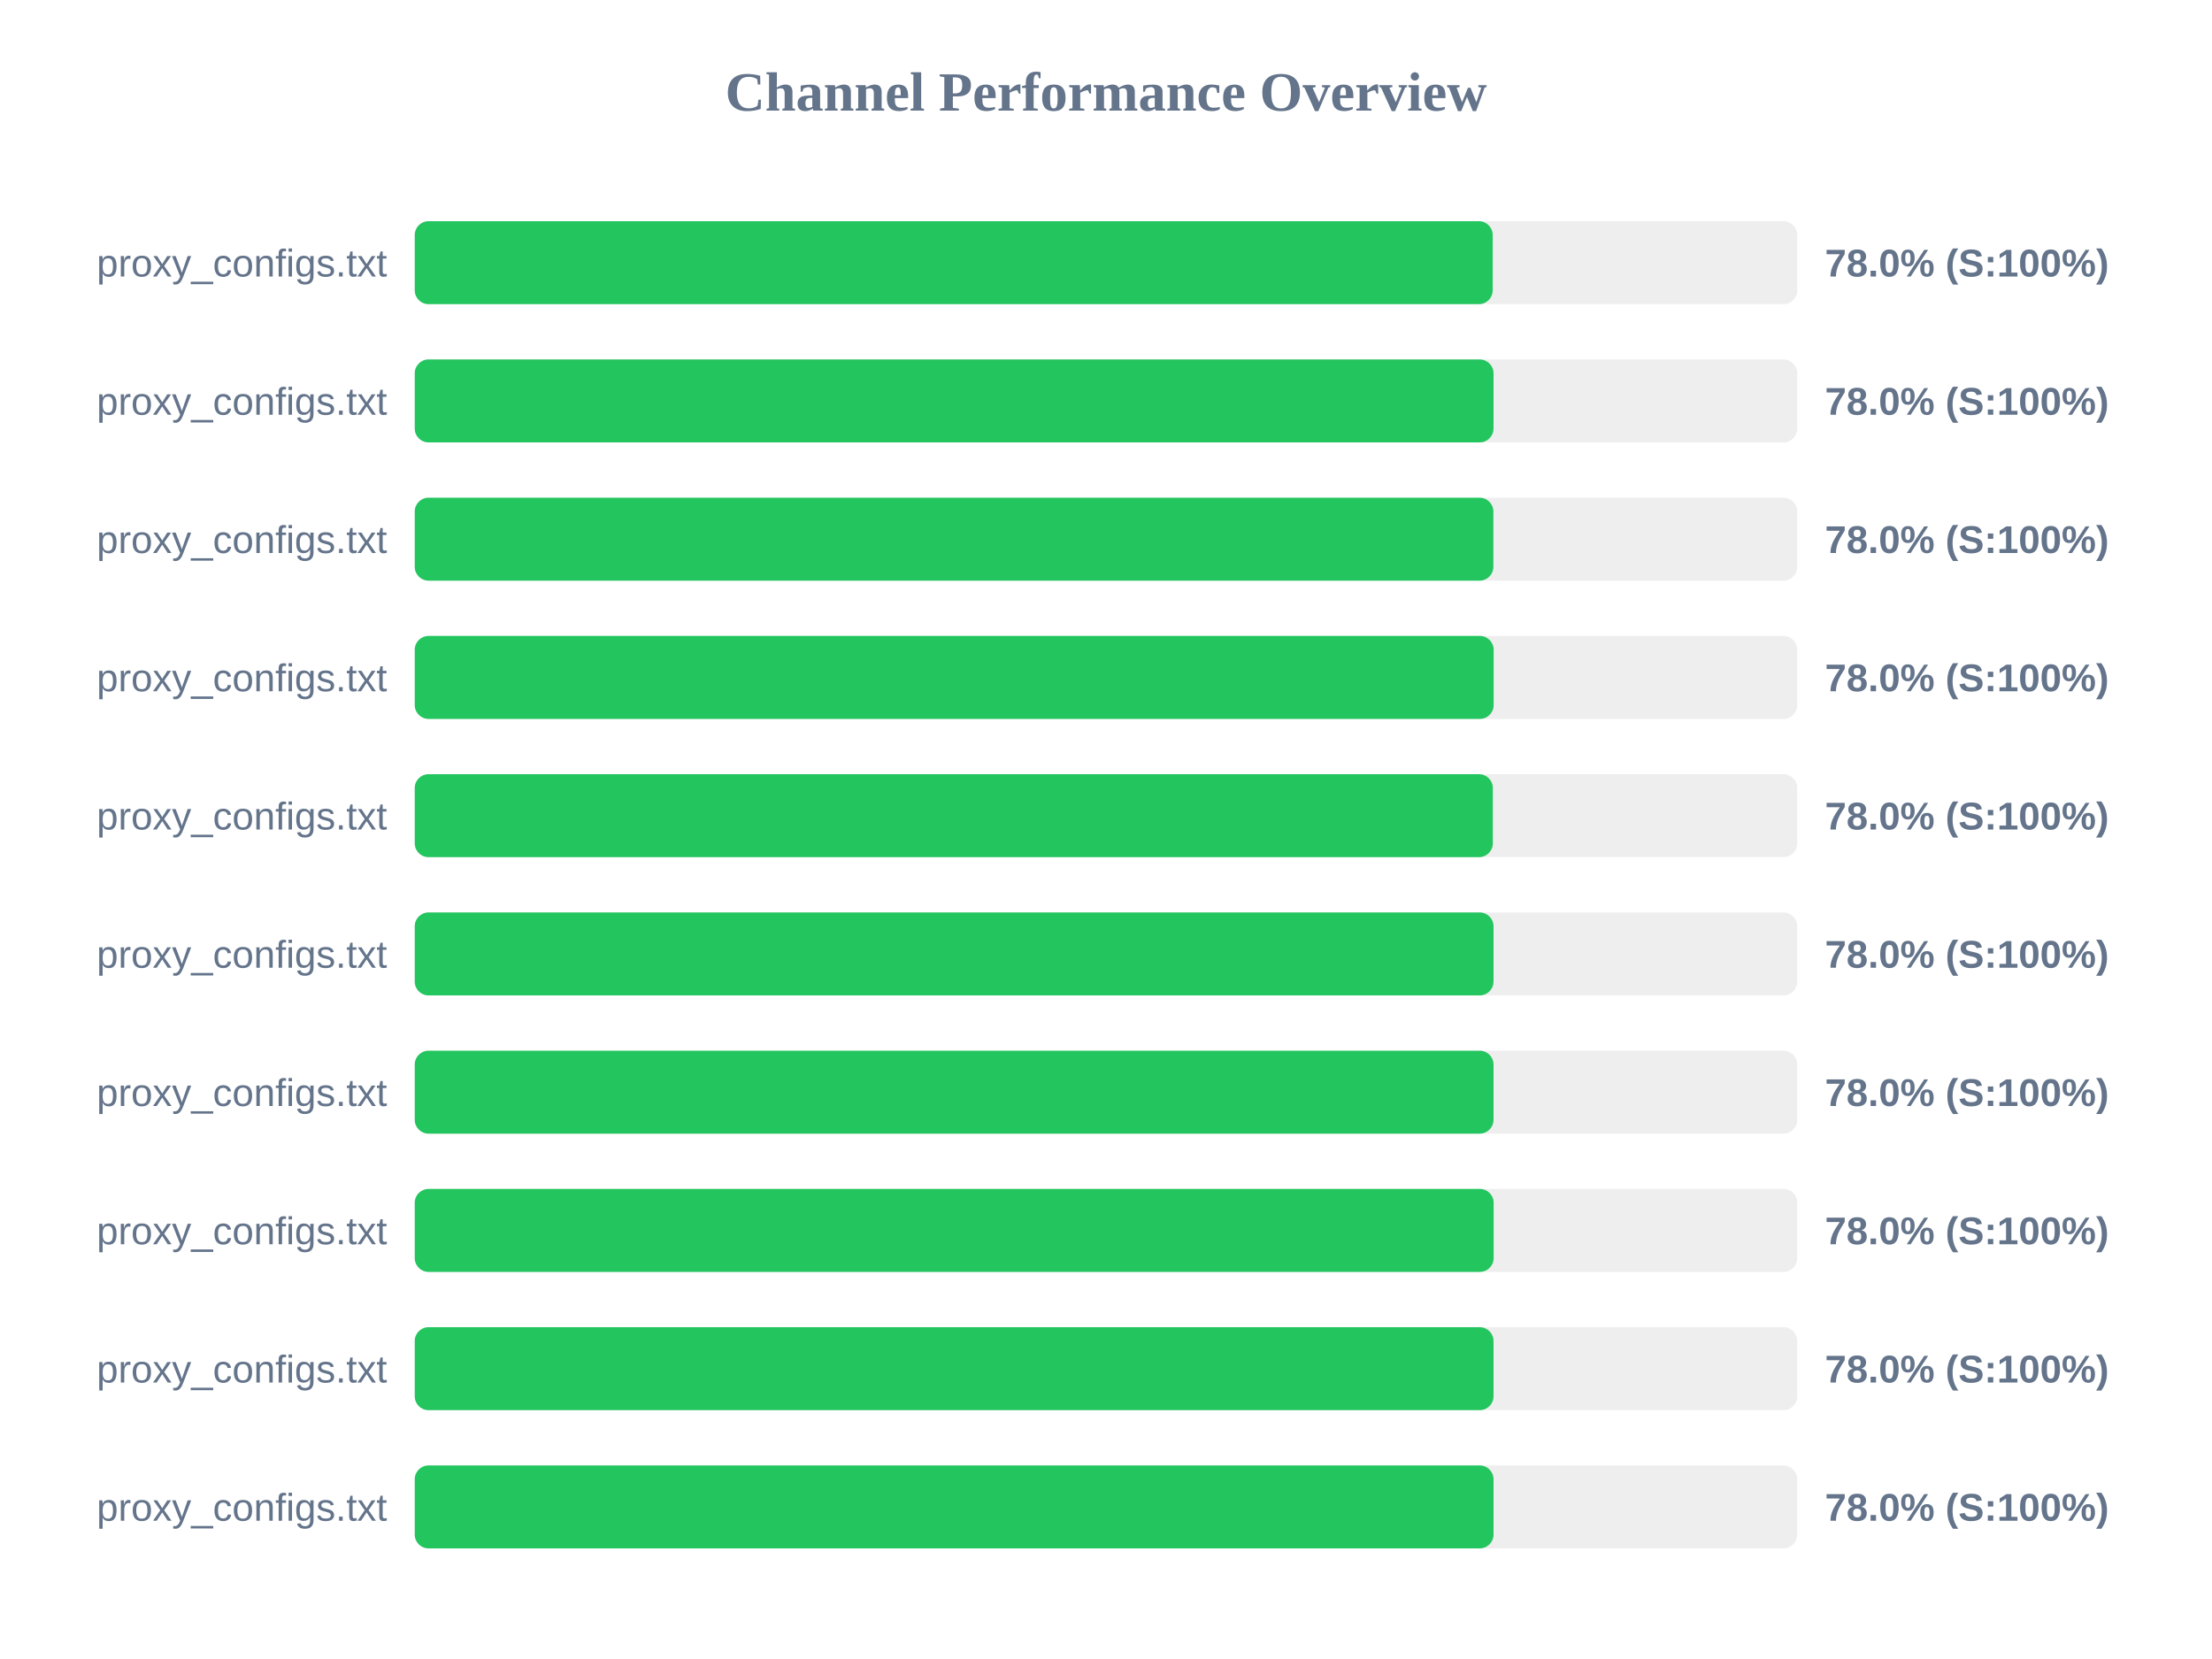
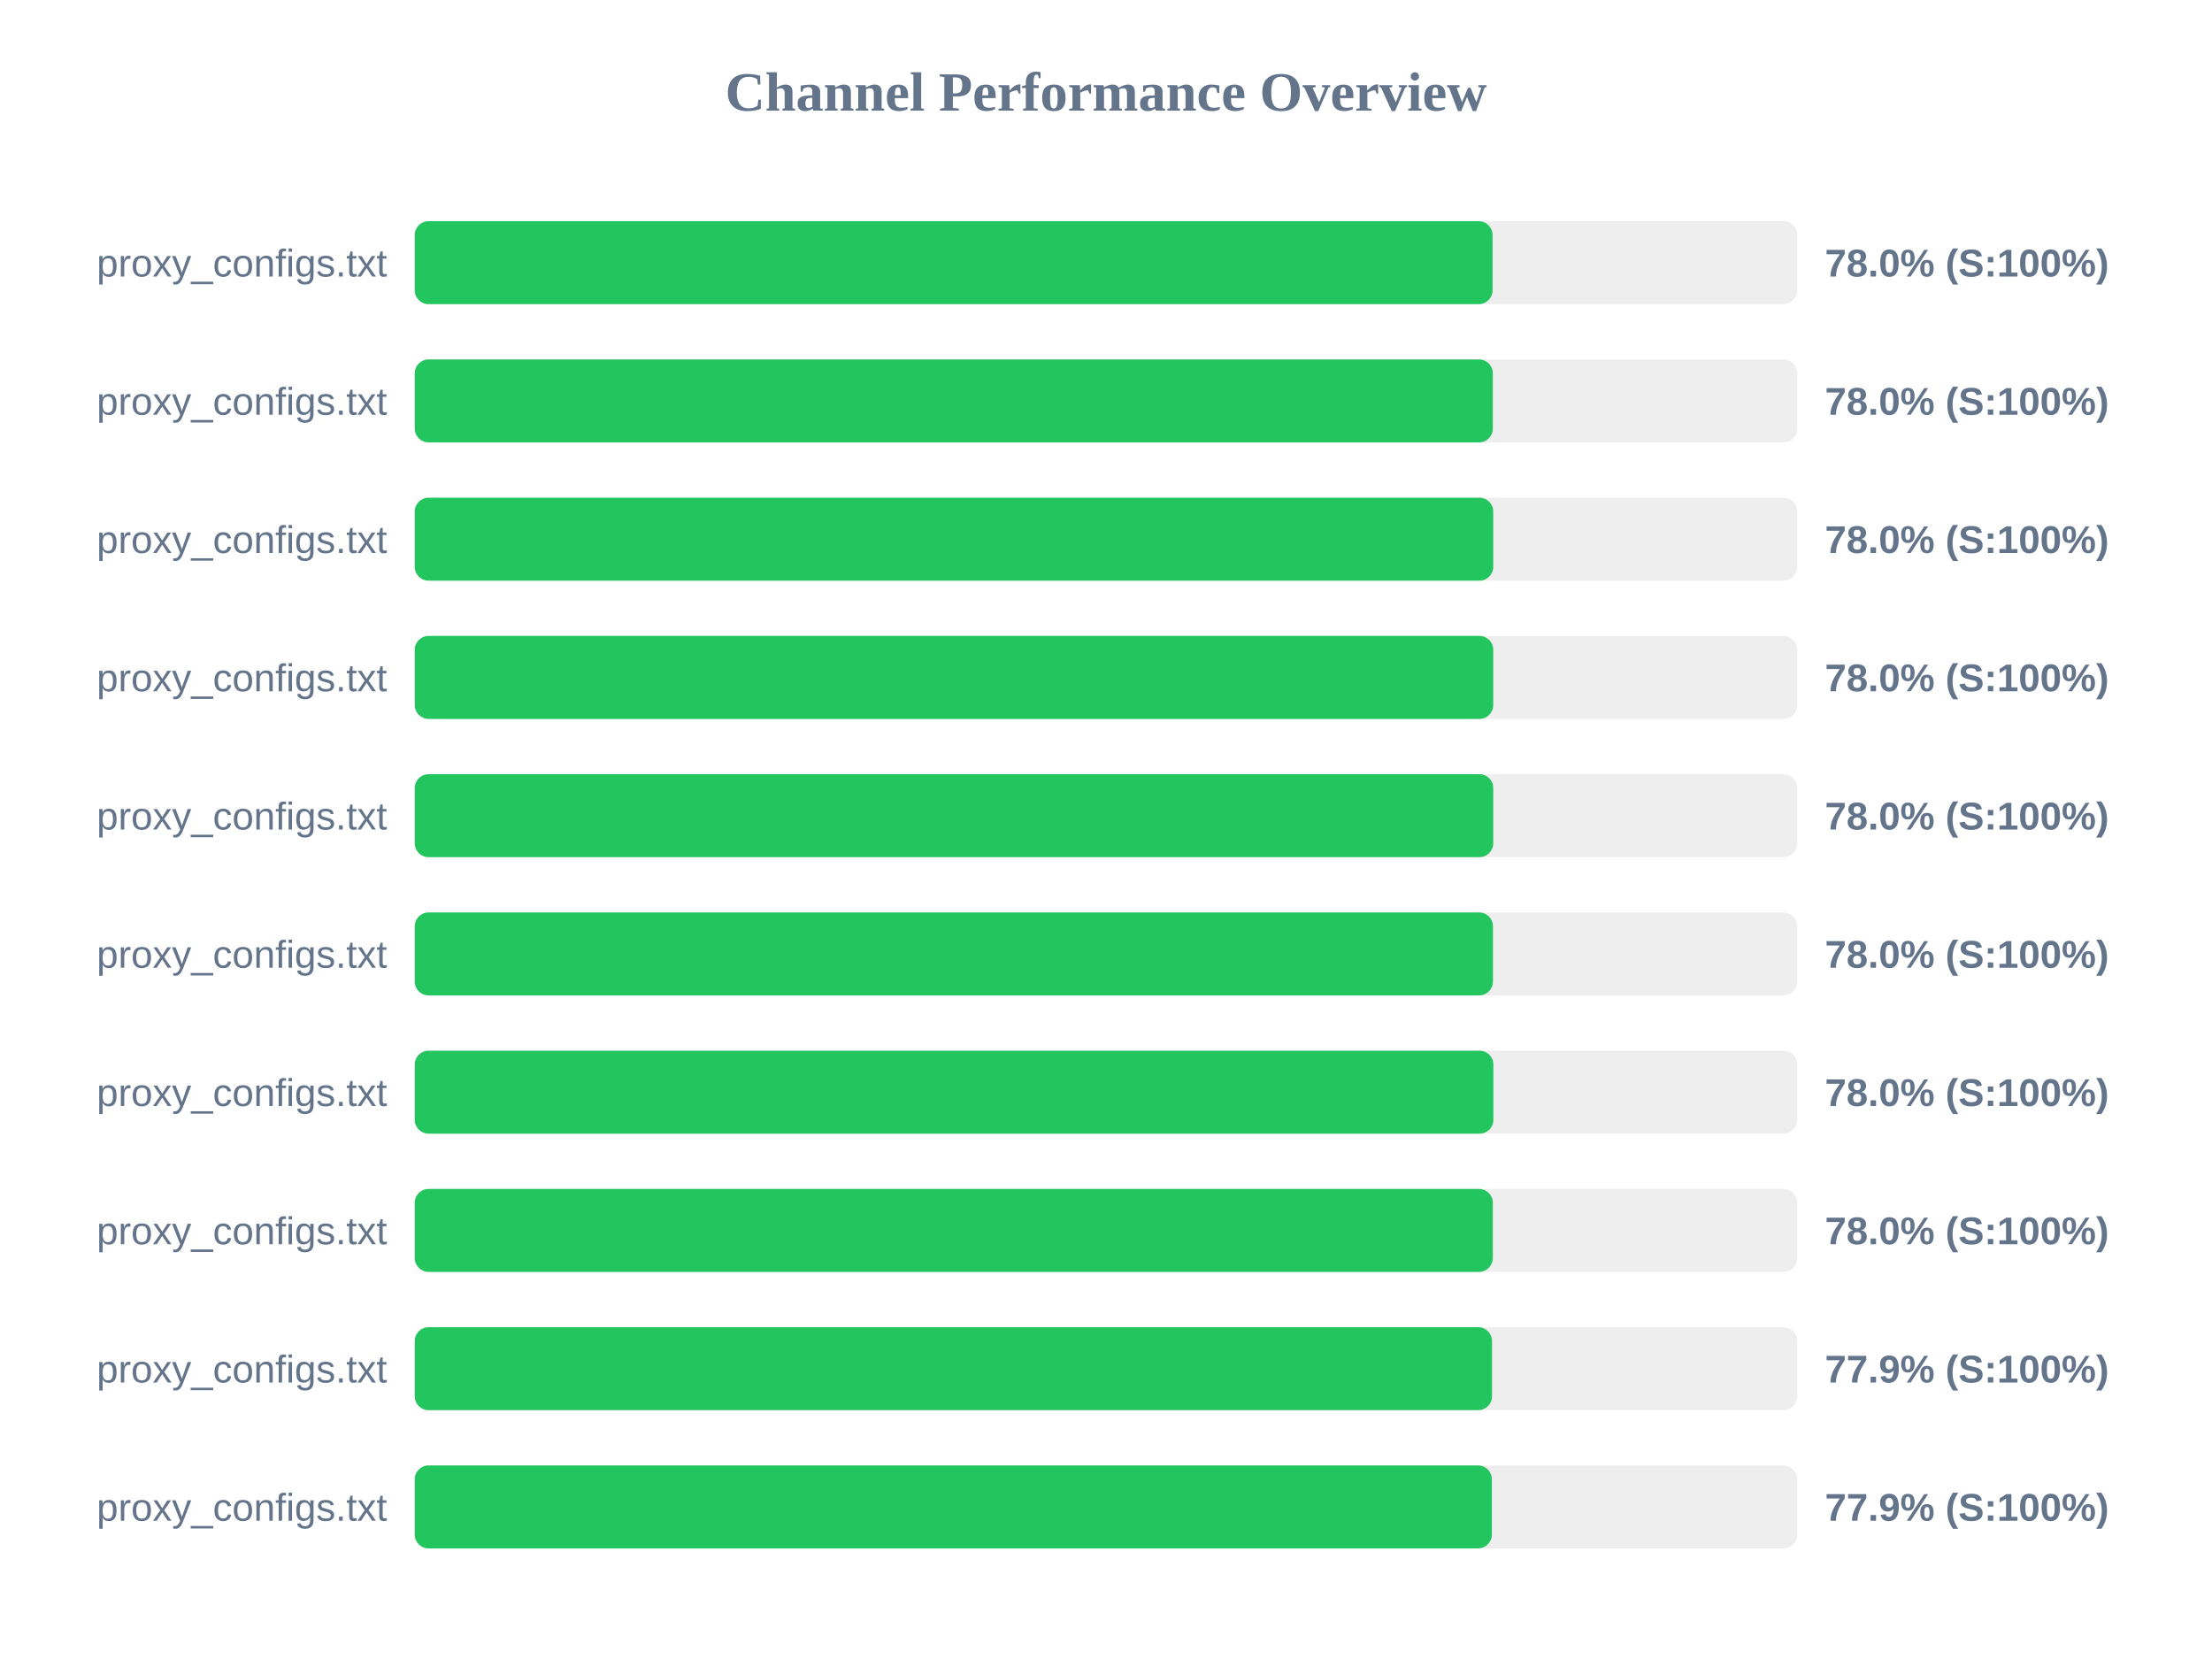
<svg xmlns="http://www.w3.org/2000/svg" width="800" height="600" version="1.1">
  <style>
        .row { font: 14px Arial; fill: #64748b; }
        .score { font: bold 14px Arial; fill: #64748b; }
    </style>
  <text x="400" y="40" text-anchor="middle" font-size="20px" font-weight="bold" fill="#64748b">Channel Performance Overview</text>
  <rect x="150" y="80" width="500" height="30" fill="#eee" rx="5" />
-   <rect x="150" y="80" width="389.85" height="30" fill="#22c55e" rx="5" />
+   <rect x="150" y="80" width="389.8" height="30" fill="#22c55e" rx="5" />
  <text x="140" y="100" text-anchor="end" class="row">proxy_configs.txt</text>
  <text x="660" y="100" text-anchor="start" class="score">78.0% (S:100%)</text>
  <rect x="150" y="130" width="500" height="30" fill="#eee" rx="5" />
-   <rect x="150" y="130" width="390.15" height="30" fill="#22c55e" rx="5" />
+   <rect x="150" y="130" width="389.9" height="30" fill="#22c55e" rx="5" />
  <text x="140" y="150" text-anchor="end" class="row">proxy_configs.txt</text>
  <text x="660" y="150" text-anchor="start" class="score">78.0% (S:100%)</text>
  <rect x="150" y="180" width="500" height="30" fill="#eee" rx="5" />
-   <rect x="150" y="180" width="390.1" height="30" fill="#22c55e" rx="5" />
+   <rect x="150" y="180" width="390.05" height="30" fill="#22c55e" rx="5" />
  <text x="140" y="200" text-anchor="end" class="row">proxy_configs.txt</text>
  <text x="660" y="200" text-anchor="start" class="score">78.0% (S:100%)</text>
  <rect x="150" y="230" width="500" height="30" fill="#eee" rx="5" />
-   <rect x="150" y="230" width="390.2" height="30" fill="#22c55e" rx="5" />
+   <rect x="150" y="230" width="390.05" height="30" fill="#22c55e" rx="5" />
  <text x="140" y="250" text-anchor="end" class="row">proxy_configs.txt</text>
  <text x="660" y="250" text-anchor="start" class="score">78.0% (S:100%)</text>
  <rect x="150" y="280" width="500" height="30" fill="#eee" rx="5" />
-   <rect x="150" y="280" width="389.9" height="30" fill="#22c55e" rx="5" />
+   <rect x="150" y="280" width="390.05" height="30" fill="#22c55e" rx="5" />
  <text x="140" y="300" text-anchor="end" class="row">proxy_configs.txt</text>
  <text x="660" y="300" text-anchor="start" class="score">78.0% (S:100%)</text>
  <rect x="150" y="330" width="500" height="30" fill="#eee" rx="5" />
-   <rect x="150" y="330" width="390.15" height="30" fill="#22c55e" rx="5" />
+   <rect x="150" y="330" width="389.95" height="30" fill="#22c55e" rx="5" />
  <text x="140" y="350" text-anchor="end" class="row">proxy_configs.txt</text>
  <text x="660" y="350" text-anchor="start" class="score">78.0% (S:100%)</text>
  <rect x="150" y="380" width="500" height="30" fill="#eee" rx="5" />
-   <rect x="150" y="380" width="390.15" height="30" fill="#22c55e" rx="5" />
+   <rect x="150" y="380" width="390.1" height="30" fill="#22c55e" rx="5" />
  <text x="140" y="400" text-anchor="end" class="row">proxy_configs.txt</text>
  <text x="660" y="400" text-anchor="start" class="score">78.0% (S:100%)</text>
  <rect x="150" y="430" width="500" height="30" fill="#eee" rx="5" />
-   <rect x="150" y="430" width="390.2" height="30" fill="#22c55e" rx="5" />
+   <rect x="150" y="430" width="389.9" height="30" fill="#22c55e" rx="5" />
  <text x="140" y="450" text-anchor="end" class="row">proxy_configs.txt</text>
  <text x="660" y="450" text-anchor="start" class="score">78.0% (S:100%)</text>
  <rect x="150" y="480" width="500" height="30" fill="#eee" rx="5" />
-   <rect x="150" y="480" width="390.15" height="30" fill="#22c55e" rx="5" />
+   <rect x="150" y="480" width="389.6" height="30" fill="#22c55e" rx="5" />
  <text x="140" y="500" text-anchor="end" class="row">proxy_configs.txt</text>
-   <text x="660" y="500" text-anchor="start" class="score">78.0% (S:100%)</text>
+   <text x="660" y="500" text-anchor="start" class="score">77.9% (S:100%)</text>
  <rect x="150" y="530" width="500" height="30" fill="#eee" rx="5" />
-   <rect x="150" y="530" width="390.15" height="30" fill="#22c55e" rx="5" />
+   <rect x="150" y="530" width="389.55" height="30" fill="#22c55e" rx="5" />
  <text x="140" y="550" text-anchor="end" class="row">proxy_configs.txt</text>
-   <text x="660" y="550" text-anchor="start" class="score">78.0% (S:100%)</text>
+   <text x="660" y="550" text-anchor="start" class="score">77.9% (S:100%)</text>
</svg>
